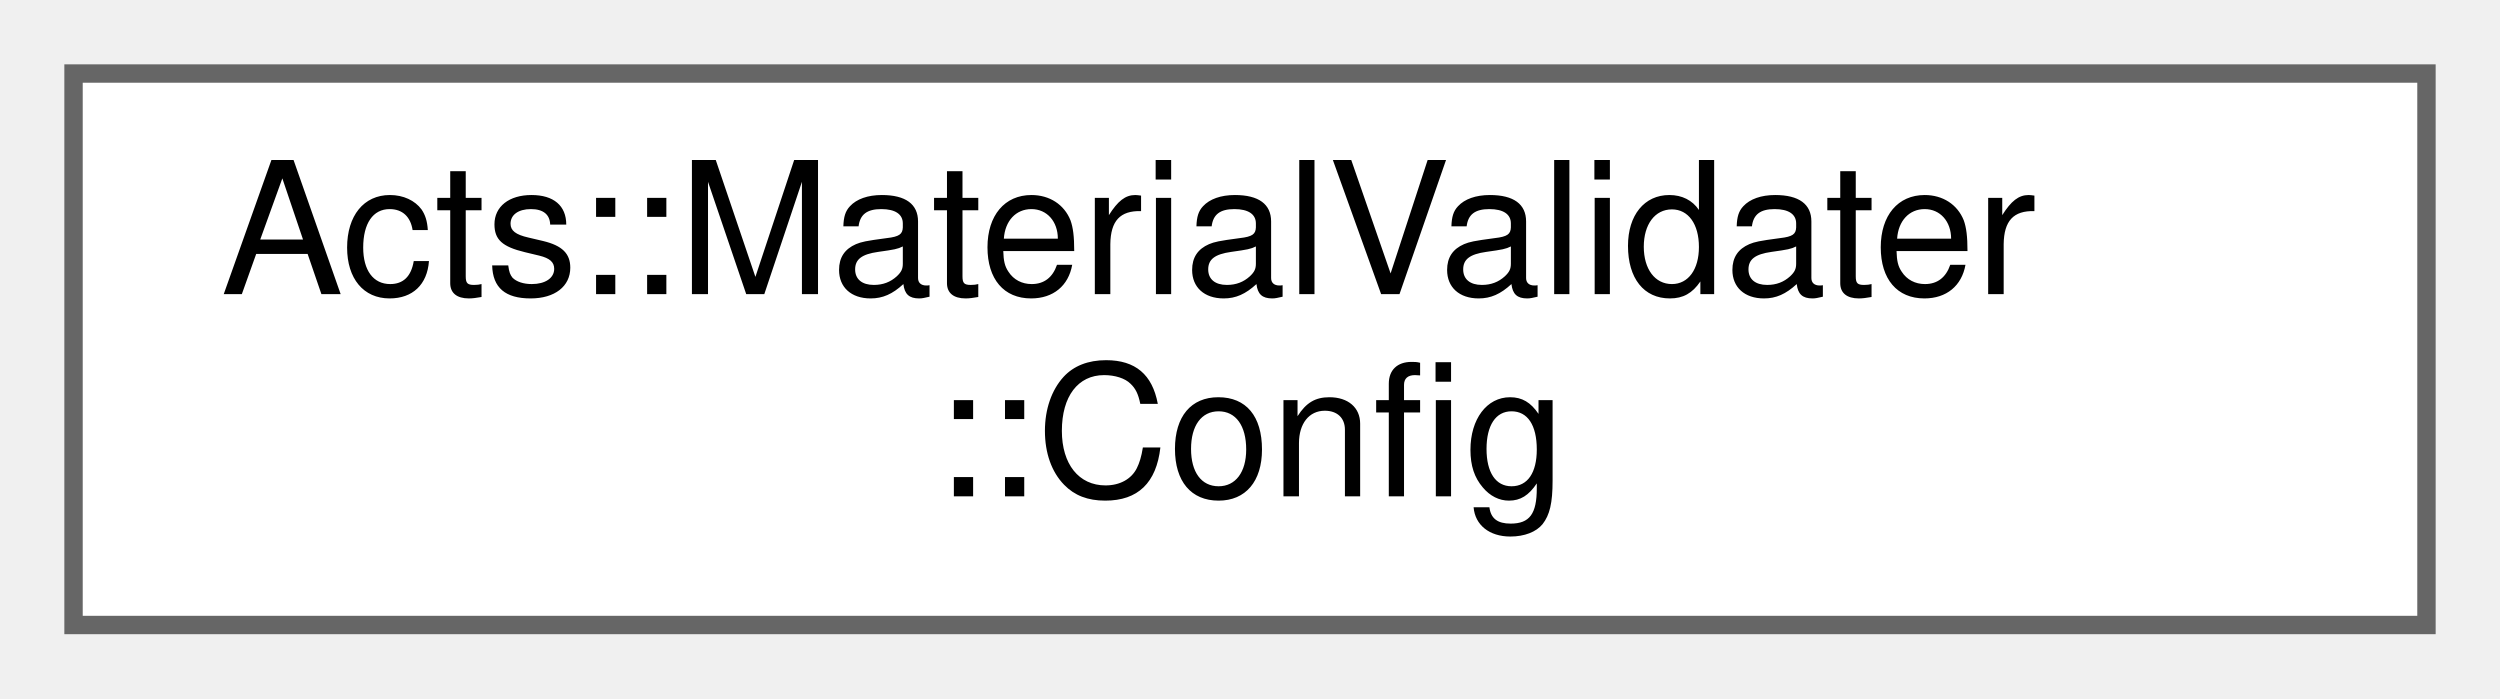
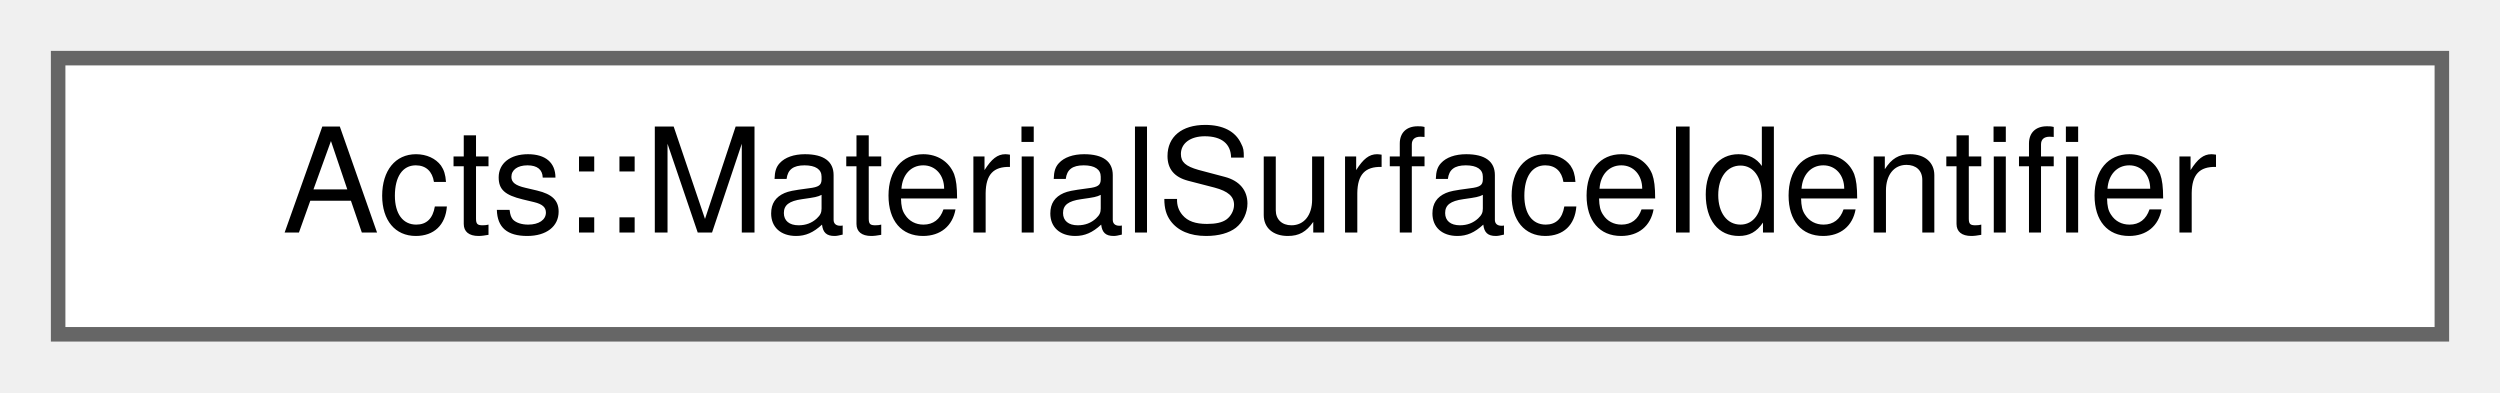
- <svg xmlns="http://www.w3.org/2000/svg" xmlns:xlink="http://www.w3.org/1999/xlink" width="136pt" height="38pt" viewBox="0.00 0.00 136.00 38.00">
-   <g id="graph0" class="graph" transform="scale(1 1) rotate(0) translate(4 34)">
+ <svg xmlns="http://www.w3.org/2000/svg" xmlns:xlink="http://www.w3.org/1999/xlink" width="172pt" height="27pt" viewBox="0.00 0.00 172.00 27.00">
+   <g id="graph0" class="graph" transform="scale(1 1) rotate(0) translate(4 23)">
    <g id="Node000000" class="node">
      <g id="a_Node000000">
-         <a xlink:href="struct_acts_1_1_material_validater_1_1_config.html" target="_top" xlink:title="Nested configuration struct.">
-           <polygon fill="white" stroke="#666666" points="128,-30 0,-30 0,0 128,0 128,-30" />
-           <text text-anchor="start" x="8" y="-18" font-family="Helvetica,sans-Serif" font-size="10.00">Acts::MaterialValidater</text>
-           <text text-anchor="middle" x="64" y="-7" font-family="Helvetica,sans-Serif" font-size="10.00">::Config</text>
+         <a xlink:href="struct_acts_1_1_material_surface_identifier.html" target="_top" xlink:title="selector for finding surface">
+           <polygon fill="white" stroke="#666666" points="164,-19 0,-19 0,0 164,0 164,-19" />
+           <text text-anchor="middle" x="82" y="-7" font-family="Helvetica,sans-Serif" font-size="10.00">Acts::MaterialSurfaceIdentifier</text>
        </a>
      </g>
    </g>
  </g>
</svg>
